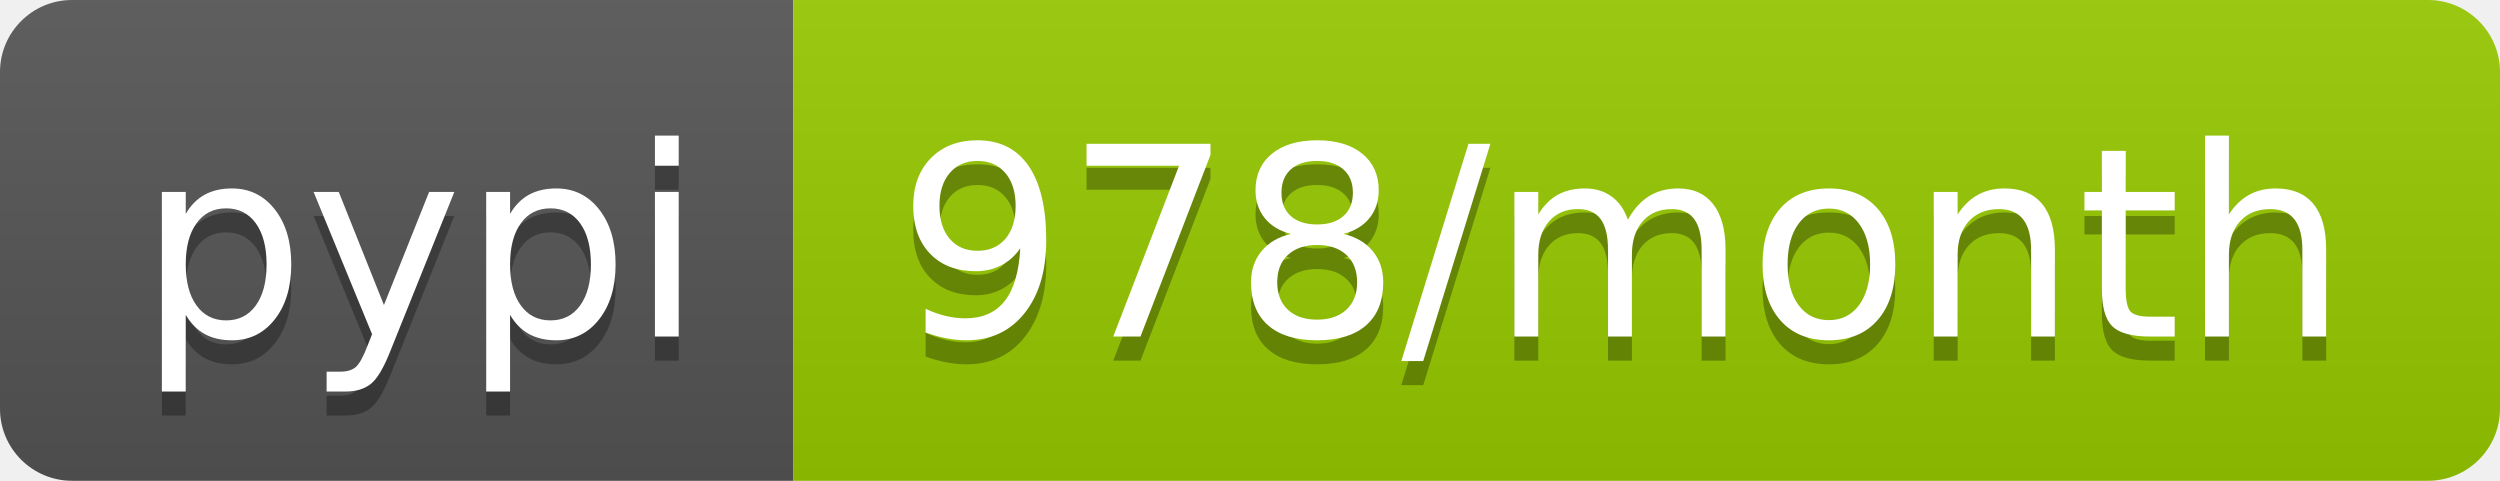
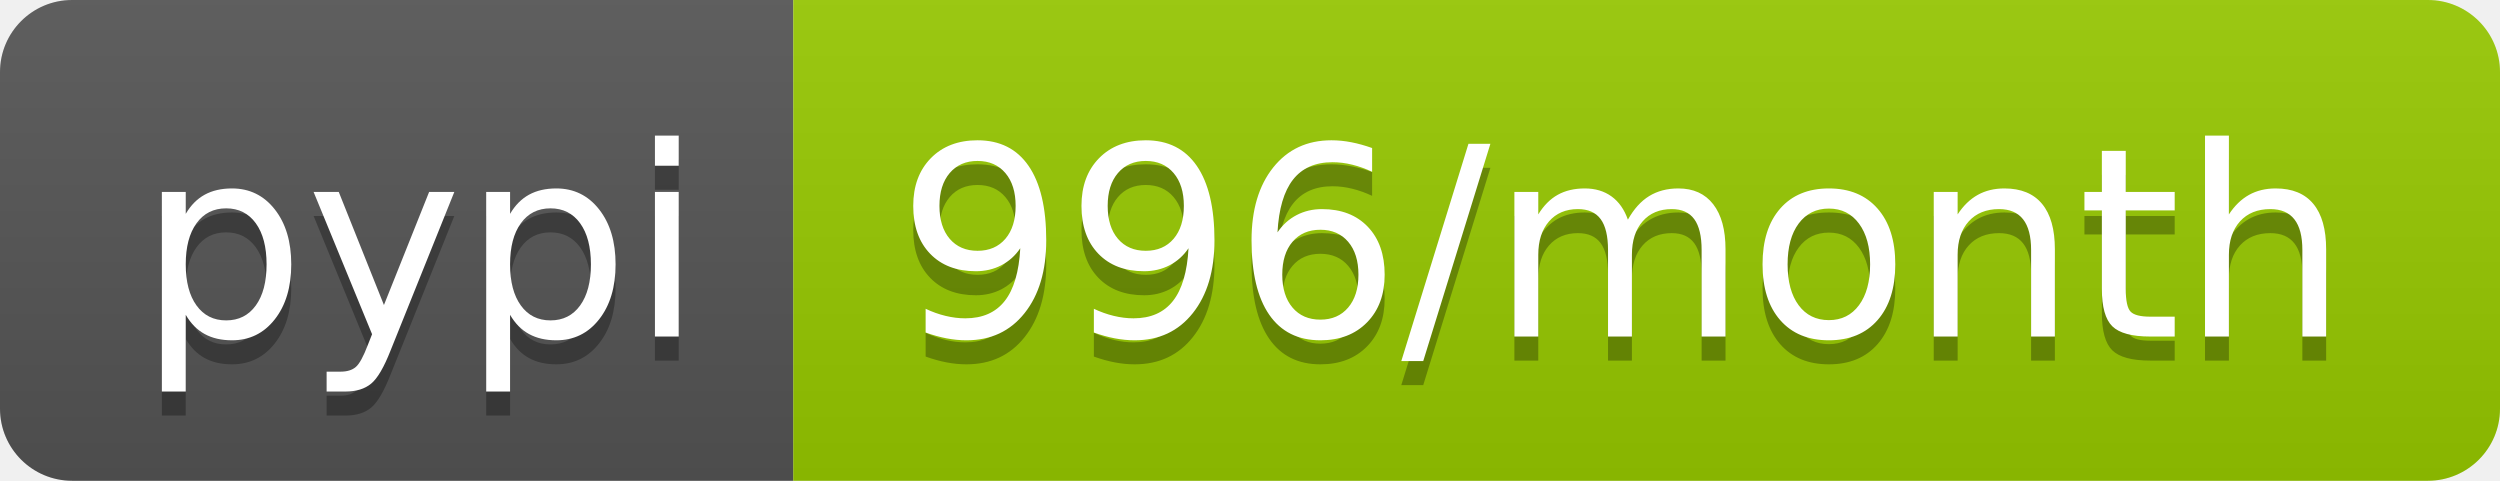
<svg xmlns="http://www.w3.org/2000/svg" width="104" height="20">
  <linearGradient id="b" x2="0" y2="100%">
    <stop offset="0" stop-color="#bbb" stop-opacity=".1" />
    <stop offset="1" stop-opacity=".1" />
  </linearGradient>
  <clipPath id="a">
    <rect width="104" height="20" rx="3" fill="#fff" />
  </clipPath>
  <g clip-path="url(#a)">
    <path fill="#555" d="M0 0h33v20H0z" />
    <path fill="#97ca00" d="M33 0h71v20H33z" />
    <path fill="url(#b)" d="M0 0h104v20H0z" />
  </g>
  <g fill="#fff" text-anchor="middle" font-family="DejaVu Sans,Verdana,Geneva,sans-serif" font-size="110">
    <text x="175" y="150" fill="#010101" fill-opacity=".3" transform="scale(.1)" textLength="230">pypi</text>
    <text x="175" y="140" transform="scale(.1)" textLength="230">pypi</text>
-     <text x="675" y="150" fill="#010101" fill-opacity=".3" transform="scale(.1)" textLength="610">978/month</text>
-     <text x="675" y="140" transform="scale(.1)" textLength="610">978/month</text>
+     <text x="675" y="150" fill="#010101" fill-opacity=".3" transform="scale(.1)" textLength="610">996/month</text>
+     <text x="675" y="140" transform="scale(.1)" textLength="610">996/month</text>
  </g>
</svg>
